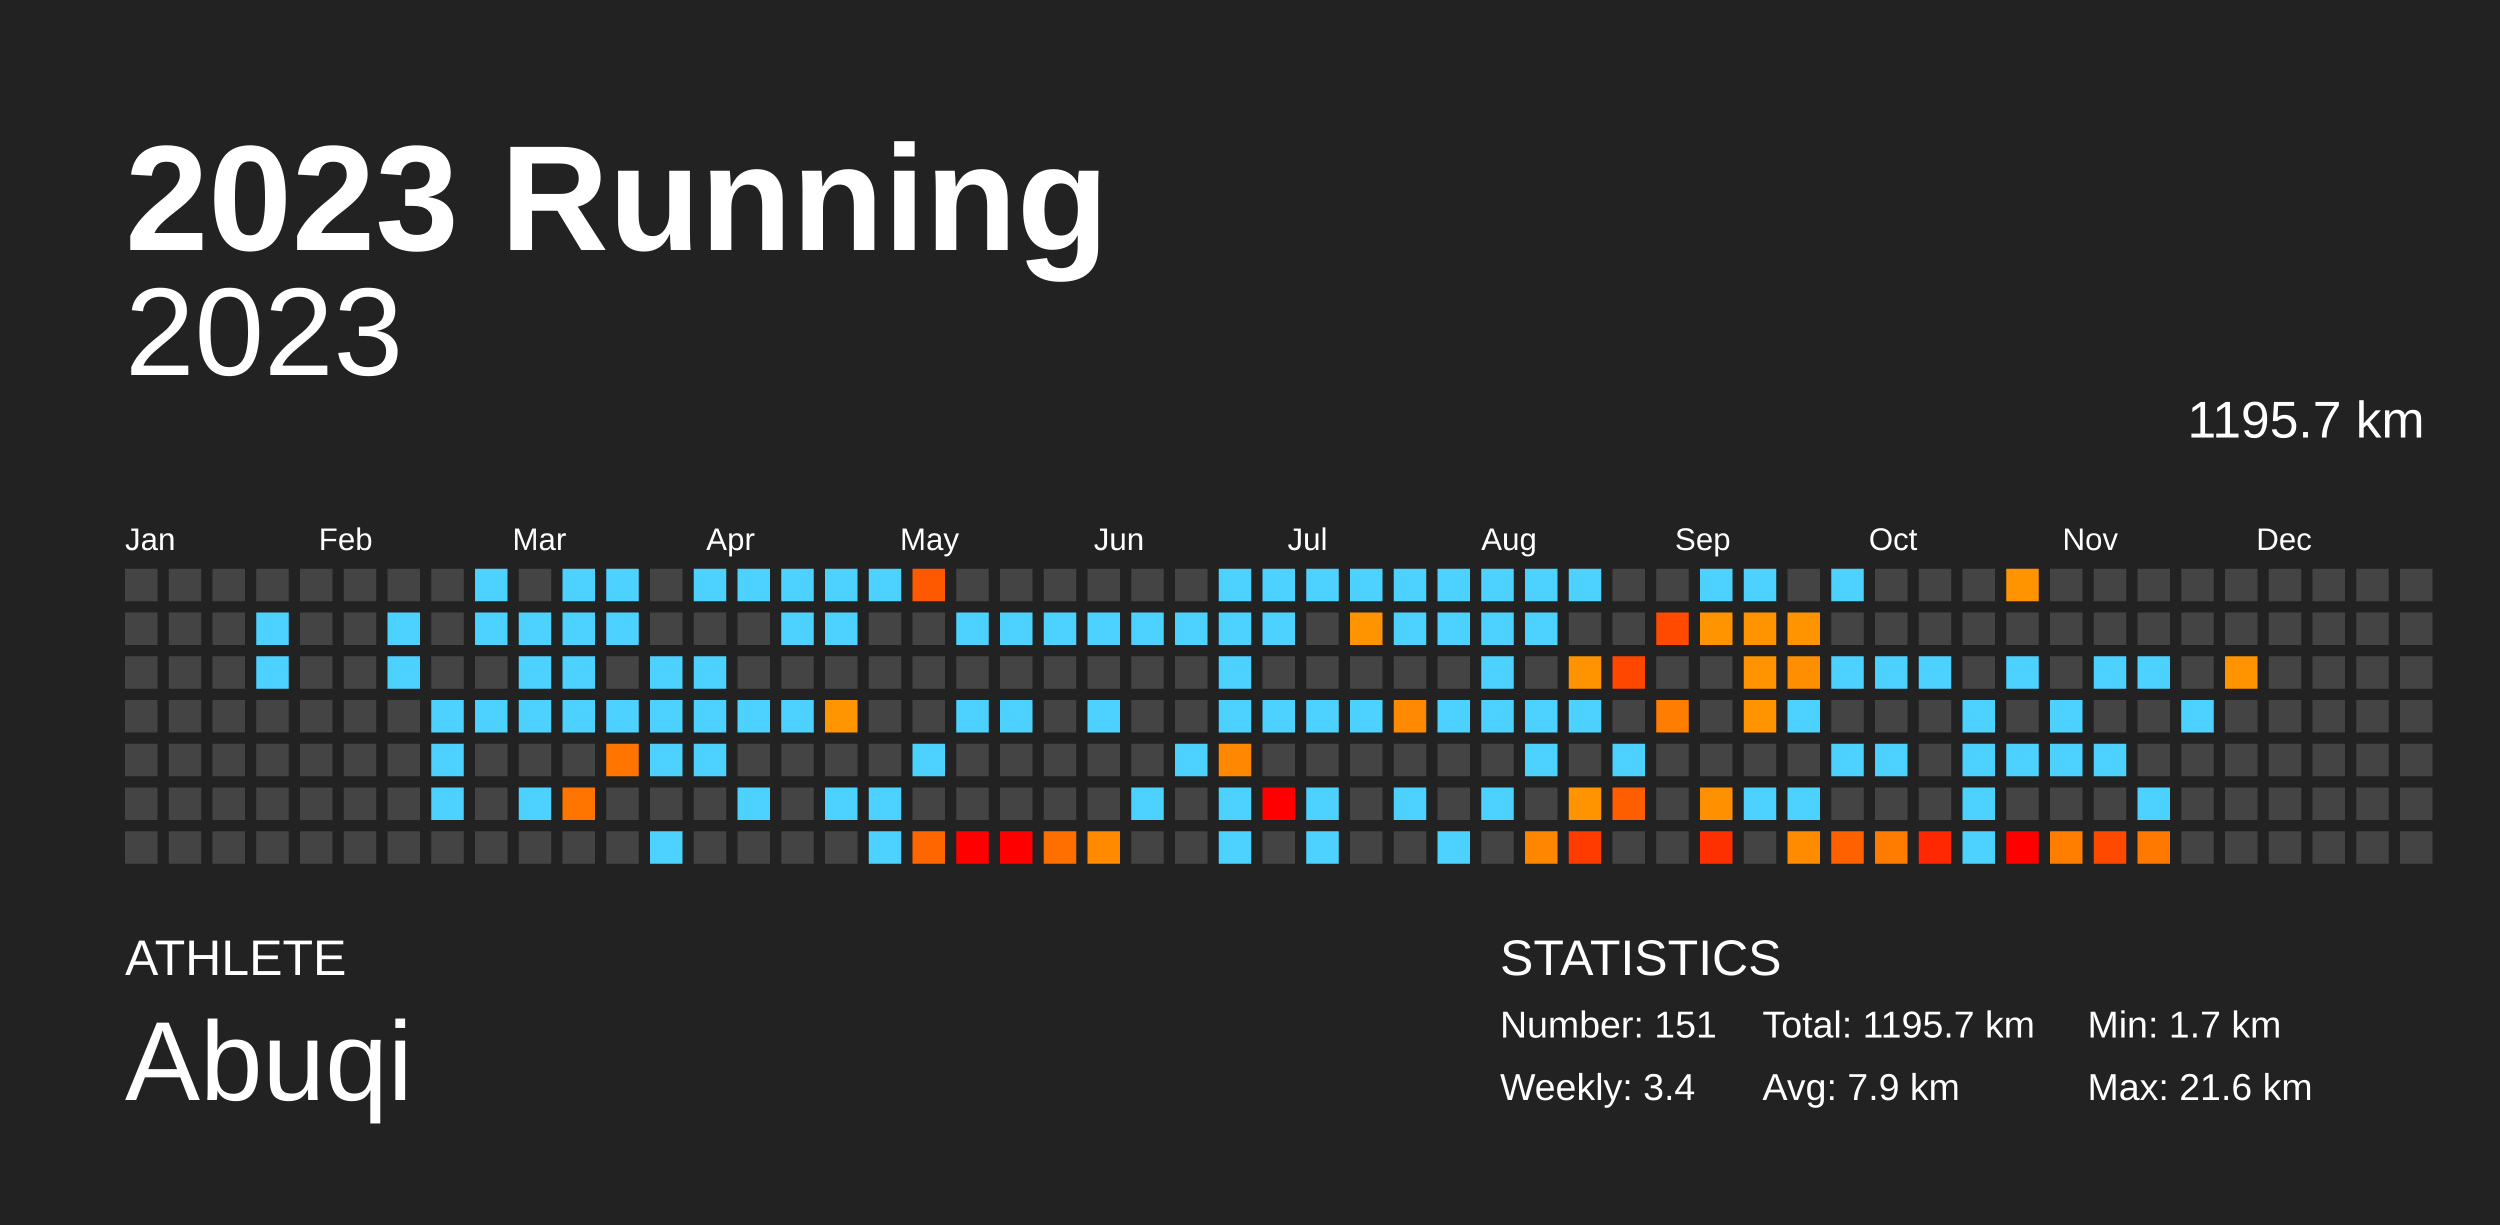
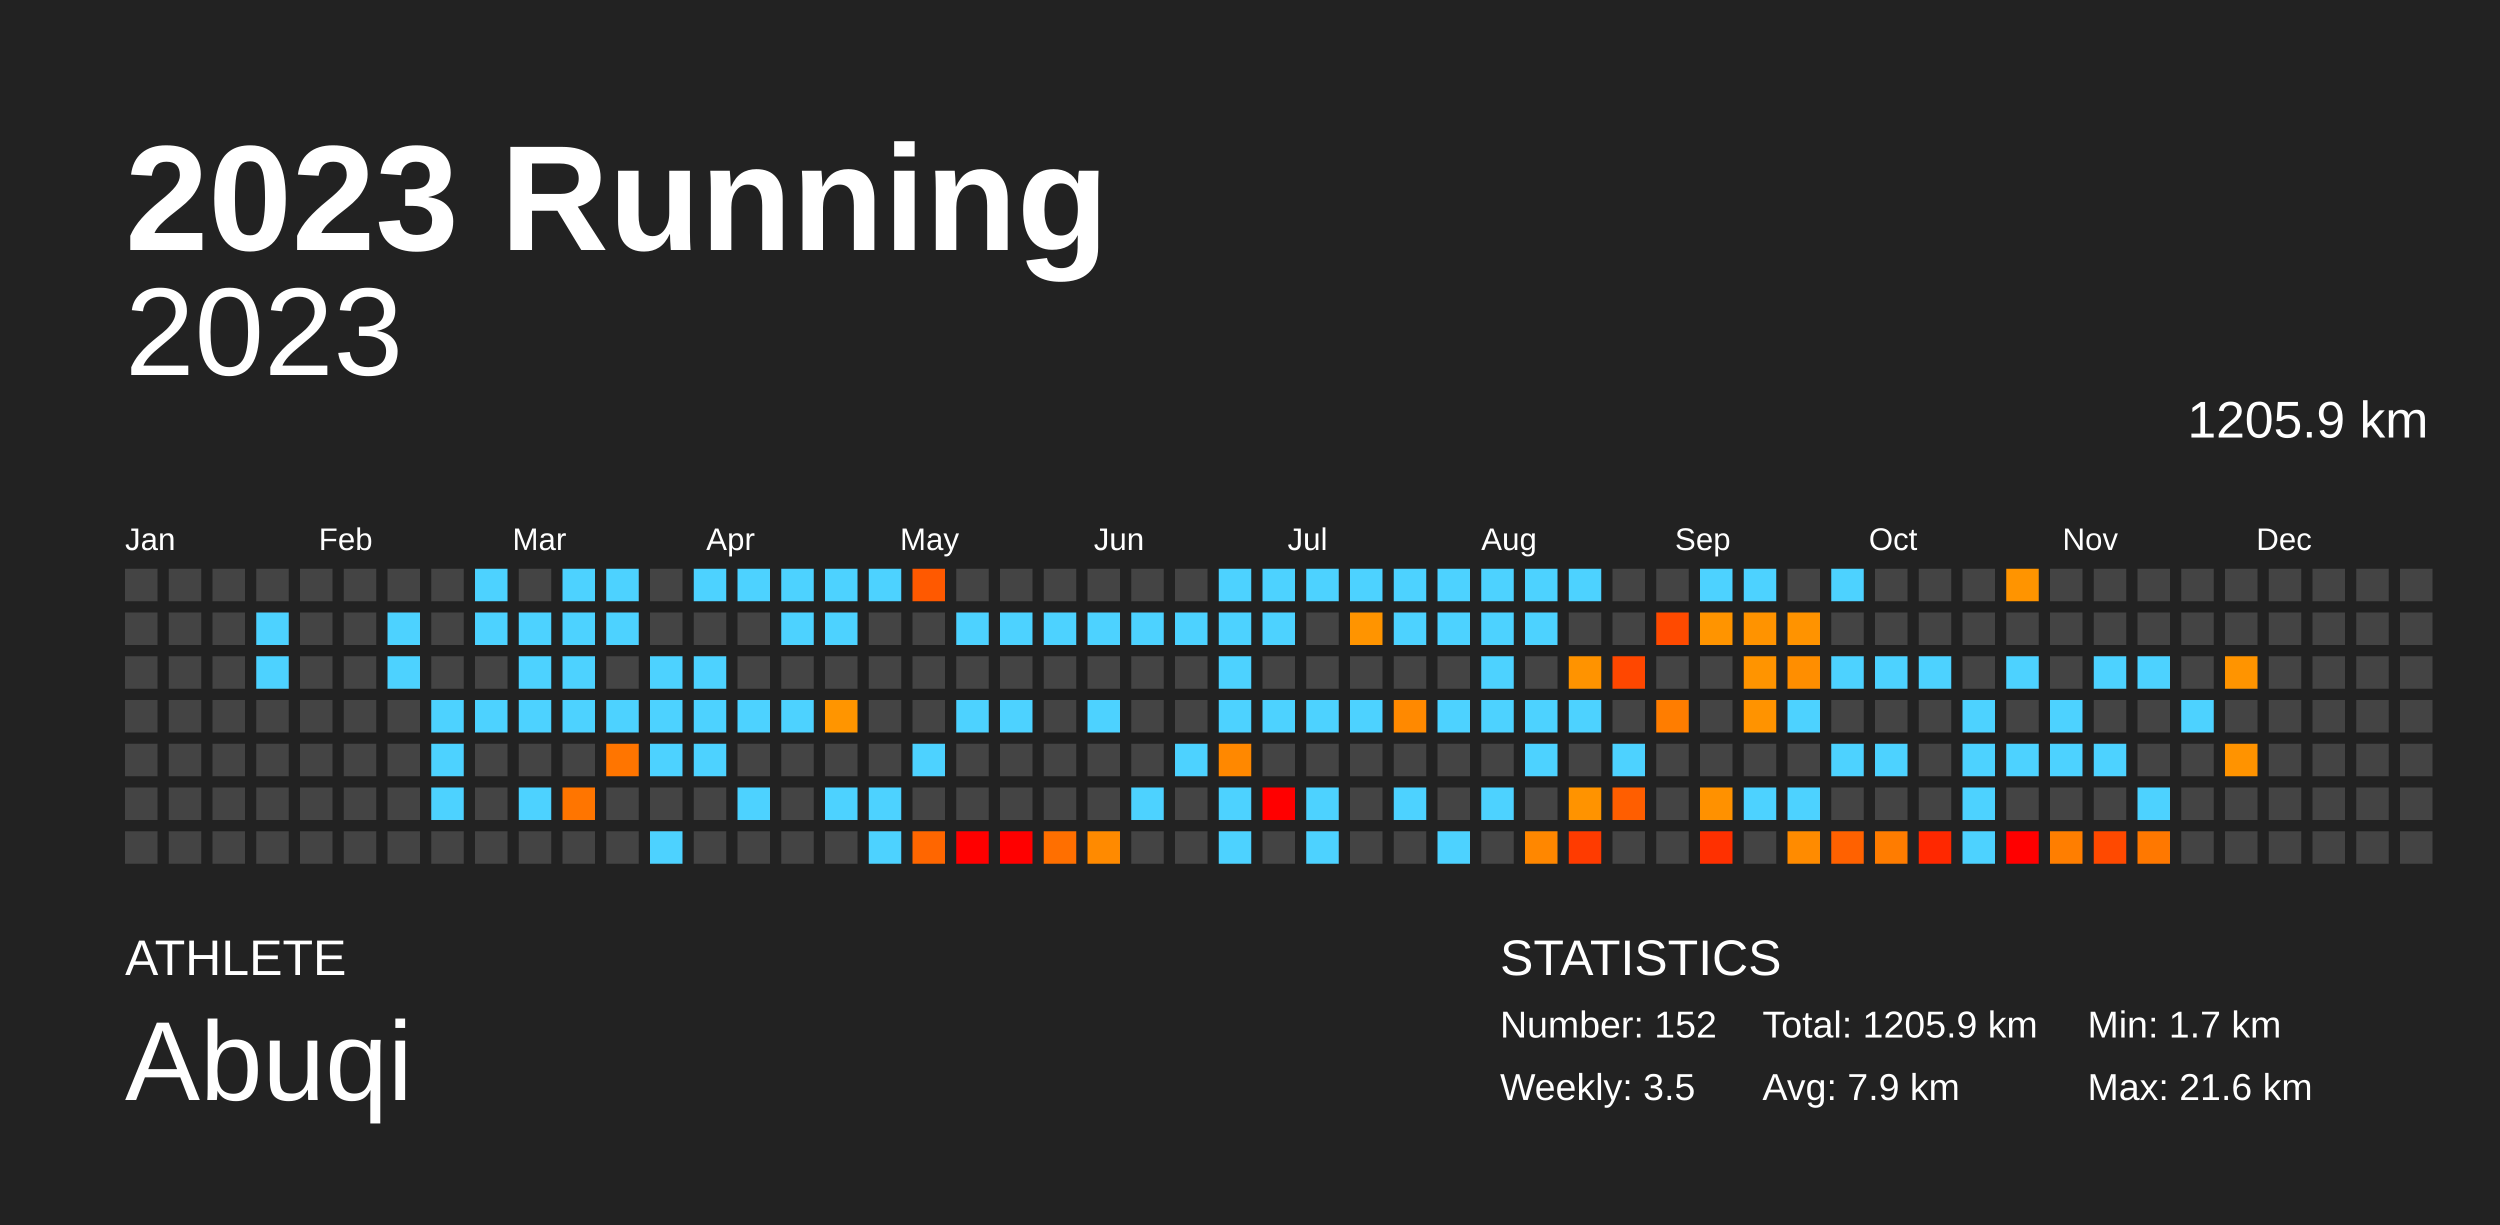
<svg xmlns="http://www.w3.org/2000/svg" baseProfile="full" height="98mm" version="1.1" viewBox="0,0,200,98" width="200mm">
  <defs />
  <rect fill="#222222" height="98" width="200" x="0" y="0" />
  <text fill="#FFFFFF" style="font-size:12px; font-family:Arial; font-weight:bold;" x="10" y="20">2023 Running</text>
  <text fill="#FFFFFF" style="font-size:4px; font-family:Arial" x="10" y="78">ATHLETE</text>
  <text fill="#FFFFFF" style="font-size:9px; font-family:Arial" x="10" y="88">Abuqi</text>
  <text fill="#FFFFFF" style="font-size:4px; font-family:Arial" x="120" y="78">STATISTICS</text>
-   <text fill="#FFFFFF" style="font-size:3px; font-family:Arial" x="120" y="83">Number: 151</text>
-   <text fill="#FFFFFF" style="font-size:3px; font-family:Arial" x="120" y="88">Weekly: 3.4</text>
-   <text fill="#FFFFFF" style="font-size:3px; font-family:Arial" x="141" y="83">Total: 1195.7 km</text>
+   <text fill="#FFFFFF" style="font-size:3px; font-family:Arial" x="120" y="83">Number: 152</text>
+   <text fill="#FFFFFF" style="font-size:3px; font-family:Arial" x="120" y="88">Weekly: 3.5</text>
+   <text fill="#FFFFFF" style="font-size:3px; font-family:Arial" x="141" y="83">Total: 1205.9 km</text>
  <text fill="#FFFFFF" style="font-size:3px; font-family:Arial" x="141" y="88">Avg: 7.9 km</text>
  <text fill="#FFFFFF" style="font-size:3px; font-family:Arial" x="167" y="83">Min: 1.7 km</text>
  <text fill="#FFFFFF" style="font-size:3px; font-family:Arial" x="167" y="88">Max: 21.6 km</text>
  <text alignment-baseline="hanging" fill="#FFFFFF" style="font-size:10.0px; font-family:Arial;" x="10" y="30">2023</text>
-   <text alignment-baseline="hanging" fill="#FFFFFF" style="font-size:4.125px; font-family:Arial;" x="175" y="35">1195.7 km</text>
+   <text alignment-baseline="hanging" fill="#FFFFFF" style="font-size:4.125px; font-family:Arial;" x="175" y="35">1205.9 km</text>
  <text fill="#FFFFFF" style="font-size:2.5px; font-family:Arial" x="10.0" y="44">Jan</text>
  <text fill="#FFFFFF" style="font-size:2.5px; font-family:Arial" x="25.5" y="44">Feb</text>
  <text fill="#FFFFFF" style="font-size:2.5px; font-family:Arial" x="41.0" y="44">Mar</text>
  <text fill="#FFFFFF" style="font-size:2.5px; font-family:Arial" x="56.5" y="44">Apr</text>
  <text fill="#FFFFFF" style="font-size:2.5px; font-family:Arial" x="72.0" y="44">May</text>
  <text fill="#FFFFFF" style="font-size:2.5px; font-family:Arial" x="87.5" y="44">Jun</text>
  <text fill="#FFFFFF" style="font-size:2.5px; font-family:Arial" x="103.0" y="44">Jul</text>
  <text fill="#FFFFFF" style="font-size:2.5px; font-family:Arial" x="118.5" y="44">Aug</text>
  <text fill="#FFFFFF" style="font-size:2.5px; font-family:Arial" x="134.0" y="44">Sep</text>
  <text fill="#FFFFFF" style="font-size:2.5px; font-family:Arial" x="149.5" y="44">Oct</text>
  <text fill="#FFFFFF" style="font-size:2.5px; font-family:Arial" x="165.0" y="44">Nov</text>
  <text fill="#FFFFFF" style="font-size:2.5px; font-family:Arial" x="180.5" y="44">Dec</text>
  <rect fill="#444444" height="2.6" width="2.6" x="10.0" y="45.5" />
  <rect fill="#444444" height="2.6" width="2.6" x="10.0" y="49.0" />
  <rect fill="#444444" height="2.6" width="2.6" x="10.0" y="52.5" />
  <rect fill="#444444" height="2.6" width="2.6" x="10.0" y="56.0" />
  <rect fill="#444444" height="2.6" width="2.6" x="10.0" y="59.5" />
  <rect fill="#444444" height="2.6" width="2.6" x="10.0" y="63.0" />
  <rect fill="#444444" height="2.6" width="2.6" x="10.0" y="66.5" />
  <rect fill="#444444" height="2.6" width="2.6" x="13.5" y="45.5" />
  <rect fill="#444444" height="2.6" width="2.6" x="13.5" y="49.0" />
  <rect fill="#444444" height="2.6" width="2.6" x="13.5" y="52.5" />
  <rect fill="#444444" height="2.6" width="2.6" x="13.5" y="56.0" />
  <rect fill="#444444" height="2.6" width="2.6" x="13.5" y="59.5" />
  <rect fill="#444444" height="2.6" width="2.6" x="13.5" y="63.0" />
  <rect fill="#444444" height="2.6" width="2.6" x="13.5" y="66.5" />
  <rect fill="#444444" height="2.6" width="2.6" x="17.0" y="45.5" />
  <rect fill="#444444" height="2.6" width="2.6" x="17.0" y="49.0" />
  <rect fill="#444444" height="2.6" width="2.6" x="17.0" y="52.5" />
  <rect fill="#444444" height="2.6" width="2.6" x="17.0" y="56.0" />
  <rect fill="#444444" height="2.6" width="2.6" x="17.0" y="59.5" />
  <rect fill="#444444" height="2.6" width="2.6" x="17.0" y="63.0" />
  <rect fill="#444444" height="2.6" width="2.6" x="17.0" y="66.5" />
  <rect fill="#444444" height="2.6" width="2.6" x="20.5" y="45.5" />
  <rect fill="#4dd2ff" height="2.6" width="2.6" x="20.5" y="49.0" />
  <rect fill="#4dd2ff" height="2.6" width="2.6" x="20.5" y="52.5" />
  <rect fill="#444444" height="2.6" width="2.6" x="20.5" y="56.0" />
  <rect fill="#444444" height="2.6" width="2.6" x="20.5" y="59.5" />
  <rect fill="#444444" height="2.6" width="2.6" x="20.5" y="63.0" />
  <rect fill="#444444" height="2.6" width="2.6" x="20.5" y="66.5" />
  <rect fill="#444444" height="2.6" width="2.6" x="24.0" y="45.5" />
  <rect fill="#444444" height="2.6" width="2.6" x="24.0" y="49.0" />
  <rect fill="#444444" height="2.6" width="2.6" x="24.0" y="52.5" />
  <rect fill="#444444" height="2.6" width="2.6" x="24.0" y="56.0" />
  <rect fill="#444444" height="2.6" width="2.6" x="24.0" y="59.5" />
  <rect fill="#444444" height="2.6" width="2.6" x="24.0" y="63.0" />
  <rect fill="#444444" height="2.6" width="2.6" x="24.0" y="66.5" />
  <rect fill="#444444" height="2.6" width="2.6" x="27.5" y="45.5" />
  <rect fill="#444444" height="2.6" width="2.6" x="27.5" y="49.0" />
  <rect fill="#444444" height="2.6" width="2.6" x="27.5" y="52.5" />
  <rect fill="#444444" height="2.6" width="2.6" x="27.5" y="56.0" />
  <rect fill="#444444" height="2.6" width="2.6" x="27.5" y="59.5" />
  <rect fill="#444444" height="2.6" width="2.6" x="27.5" y="63.0" />
  <rect fill="#444444" height="2.6" width="2.6" x="27.5" y="66.5" />
  <rect fill="#444444" height="2.6" width="2.6" x="31.0" y="45.5" />
  <rect fill="#4dd2ff" height="2.6" width="2.6" x="31.0" y="49.0" />
  <rect fill="#4dd2ff" height="2.6" width="2.6" x="31.0" y="52.5" />
  <rect fill="#444444" height="2.6" width="2.6" x="31.0" y="56.0" />
  <rect fill="#444444" height="2.6" width="2.6" x="31.0" y="59.5" />
  <rect fill="#444444" height="2.6" width="2.6" x="31.0" y="63.0" />
  <rect fill="#444444" height="2.6" width="2.6" x="31.0" y="66.5" />
  <rect fill="#444444" height="2.6" width="2.6" x="34.5" y="45.5" />
  <rect fill="#444444" height="2.6" width="2.6" x="34.5" y="49.0" />
  <rect fill="#444444" height="2.6" width="2.6" x="34.5" y="52.5" />
  <rect fill="#4dd2ff" height="2.6" width="2.6" x="34.5" y="56.0" />
  <rect fill="#4dd2ff" height="2.6" width="2.6" x="34.5" y="59.5" />
  <rect fill="#4dd2ff" height="2.6" width="2.6" x="34.5" y="63.0" />
  <rect fill="#444444" height="2.6" width="2.6" x="34.5" y="66.5" />
  <rect fill="#4dd2ff" height="2.6" width="2.6" x="38.0" y="45.5" />
  <rect fill="#4dd2ff" height="2.6" width="2.6" x="38.0" y="49.0" />
  <rect fill="#444444" height="2.6" width="2.6" x="38.0" y="52.5" />
  <rect fill="#4dd2ff" height="2.6" width="2.6" x="38.0" y="56.0" />
  <rect fill="#444444" height="2.6" width="2.6" x="38.0" y="59.5" />
  <rect fill="#444444" height="2.6" width="2.6" x="38.0" y="63.0" />
  <rect fill="#444444" height="2.6" width="2.6" x="38.0" y="66.5" />
  <rect fill="#444444" height="2.6" width="2.6" x="41.5" y="45.5" />
  <rect fill="#4dd2ff" height="2.6" width="2.6" x="41.5" y="49.0" />
  <rect fill="#4dd2ff" height="2.6" width="2.6" x="41.5" y="52.5" />
  <rect fill="#4dd2ff" height="2.6" width="2.6" x="41.5" y="56.0" />
  <rect fill="#444444" height="2.6" width="2.6" x="41.5" y="59.5" />
  <rect fill="#4dd2ff" height="2.6" width="2.6" x="41.5" y="63.0" />
  <rect fill="#444444" height="2.6" width="2.6" x="41.5" y="66.5" />
  <rect fill="#4dd2ff" height="2.6" width="2.6" x="45.0" y="45.5" />
  <rect fill="#4dd2ff" height="2.6" width="2.6" x="45.0" y="49.0" />
  <rect fill="#4dd2ff" height="2.6" width="2.6" x="45.0" y="52.5" />
  <rect fill="#4dd2ff" height="2.6" width="2.6" x="45.0" y="56.0" />
  <rect fill="#444444" height="2.6" width="2.6" x="45.0" y="59.5" />
  <rect fill="#ff7500" height="2.6" width="2.6" x="45.0" y="63.0" />
  <rect fill="#444444" height="2.6" width="2.6" x="45.0" y="66.5" />
  <rect fill="#4dd2ff" height="2.6" width="2.6" x="48.5" y="45.5" />
  <rect fill="#4dd2ff" height="2.6" width="2.6" x="48.5" y="49.0" />
  <rect fill="#444444" height="2.6" width="2.6" x="48.5" y="52.5" />
  <rect fill="#4dd2ff" height="2.6" width="2.6" x="48.5" y="56.0" />
  <rect fill="#ff7500" height="2.6" width="2.6" x="48.5" y="59.5" />
  <rect fill="#444444" height="2.6" width="2.6" x="48.5" y="63.0" />
  <rect fill="#444444" height="2.6" width="2.6" x="48.5" y="66.5" />
  <rect fill="#444444" height="2.6" width="2.6" x="52.0" y="45.5" />
  <rect fill="#444444" height="2.6" width="2.6" x="52.0" y="49.0" />
  <rect fill="#4dd2ff" height="2.6" width="2.6" x="52.0" y="52.5" />
  <rect fill="#4dd2ff" height="2.6" width="2.6" x="52.0" y="56.0" />
  <rect fill="#4dd2ff" height="2.6" width="2.6" x="52.0" y="59.5" />
  <rect fill="#444444" height="2.6" width="2.6" x="52.0" y="63.0" />
  <rect fill="#4dd2ff" height="2.6" width="2.6" x="52.0" y="66.5" />
  <rect fill="#4dd2ff" height="2.6" width="2.6" x="55.5" y="45.5" />
  <rect fill="#444444" height="2.6" width="2.6" x="55.5" y="49.0" />
  <rect fill="#4dd2ff" height="2.6" width="2.6" x="55.5" y="52.5" />
  <rect fill="#4dd2ff" height="2.6" width="2.6" x="55.5" y="56.0" />
  <rect fill="#4dd2ff" height="2.6" width="2.6" x="55.5" y="59.5" />
  <rect fill="#444444" height="2.6" width="2.6" x="55.5" y="63.0" />
  <rect fill="#444444" height="2.6" width="2.6" x="55.5" y="66.5" />
  <rect fill="#4dd2ff" height="2.6" width="2.6" x="59.0" y="45.5" />
  <rect fill="#444444" height="2.6" width="2.6" x="59.0" y="49.0" />
  <rect fill="#444444" height="2.6" width="2.6" x="59.0" y="52.5" />
  <rect fill="#4dd2ff" height="2.6" width="2.6" x="59.0" y="56.0" />
  <rect fill="#444444" height="2.6" width="2.6" x="59.0" y="59.5" />
  <rect fill="#4dd2ff" height="2.6" width="2.6" x="59.0" y="63.0" />
  <rect fill="#444444" height="2.6" width="2.6" x="59.0" y="66.5" />
  <rect fill="#4dd2ff" height="2.6" width="2.6" x="62.5" y="45.5" />
  <rect fill="#4dd2ff" height="2.6" width="2.6" x="62.5" y="49.0" />
  <rect fill="#444444" height="2.6" width="2.6" x="62.5" y="52.5" />
  <rect fill="#4dd2ff" height="2.6" width="2.6" x="62.5" y="56.0" />
  <rect fill="#444444" height="2.6" width="2.6" x="62.5" y="59.5" />
  <rect fill="#444444" height="2.6" width="2.6" x="62.5" y="63.0" />
  <rect fill="#444444" height="2.6" width="2.6" x="62.5" y="66.5" />
  <rect fill="#4dd2ff" height="2.6" width="2.6" x="66.0" y="45.5" />
  <rect fill="#4dd2ff" height="2.6" width="2.6" x="66.0" y="49.0" />
  <rect fill="#444444" height="2.6" width="2.6" x="66.0" y="52.5" />
  <rect fill="#ff9500" height="2.6" width="2.6" x="66.0" y="56.0" />
  <rect fill="#444444" height="2.6" width="2.6" x="66.0" y="59.5" />
  <rect fill="#4dd2ff" height="2.6" width="2.6" x="66.0" y="63.0" />
  <rect fill="#444444" height="2.6" width="2.6" x="66.0" y="66.5" />
  <rect fill="#4dd2ff" height="2.6" width="2.6" x="69.5" y="45.5" />
  <rect fill="#444444" height="2.6" width="2.6" x="69.5" y="49.0" />
  <rect fill="#444444" height="2.6" width="2.6" x="69.5" y="52.5" />
  <rect fill="#444444" height="2.6" width="2.6" x="69.5" y="56.0" />
  <rect fill="#444444" height="2.6" width="2.6" x="69.5" y="59.5" />
  <rect fill="#4dd2ff" height="2.6" width="2.6" x="69.5" y="63.0" />
  <rect fill="#4dd2ff" height="2.6" width="2.6" x="69.5" y="66.5" />
  <rect fill="#ff5900" height="2.6" width="2.6" x="73.0" y="45.5" />
  <rect fill="#444444" height="2.6" width="2.6" x="73.0" y="49.0" />
  <rect fill="#444444" height="2.6" width="2.6" x="73.0" y="52.5" />
  <rect fill="#444444" height="2.6" width="2.6" x="73.0" y="56.0" />
  <rect fill="#4dd2ff" height="2.6" width="2.6" x="73.0" y="59.5" />
  <rect fill="#444444" height="2.6" width="2.6" x="73.0" y="63.0" />
  <rect fill="#ff6600" height="2.6" width="2.6" x="73.0" y="66.5" />
  <rect fill="#444444" height="2.6" width="2.6" x="76.5" y="45.5" />
  <rect fill="#4dd2ff" height="2.6" width="2.6" x="76.5" y="49.0" />
  <rect fill="#444444" height="2.6" width="2.6" x="76.5" y="52.5" />
  <rect fill="#4dd2ff" height="2.6" width="2.6" x="76.5" y="56.0" />
  <rect fill="#444444" height="2.6" width="2.6" x="76.5" y="59.5" />
  <rect fill="#444444" height="2.6" width="2.6" x="76.5" y="63.0" />
  <rect fill="red" height="2.6" width="2.6" x="76.5" y="66.5" />
  <rect fill="#444444" height="2.6" width="2.6" x="80.0" y="45.5" />
  <rect fill="#4dd2ff" height="2.6" width="2.6" x="80.0" y="49.0" />
  <rect fill="#444444" height="2.6" width="2.6" x="80.0" y="52.5" />
  <rect fill="#4dd2ff" height="2.6" width="2.6" x="80.0" y="56.0" />
  <rect fill="#444444" height="2.6" width="2.6" x="80.0" y="59.5" />
  <rect fill="#444444" height="2.6" width="2.6" x="80.0" y="63.0" />
  <rect fill="red" height="2.6" width="2.6" x="80.0" y="66.5" />
  <rect fill="#444444" height="2.6" width="2.6" x="83.5" y="45.5" />
  <rect fill="#4dd2ff" height="2.6" width="2.6" x="83.5" y="49.0" />
  <rect fill="#444444" height="2.6" width="2.6" x="83.5" y="52.5" />
  <rect fill="#444444" height="2.6" width="2.6" x="83.5" y="56.0" />
  <rect fill="#444444" height="2.6" width="2.6" x="83.5" y="59.5" />
  <rect fill="#444444" height="2.6" width="2.6" x="83.5" y="63.0" />
  <rect fill="#ff6f00" height="2.6" width="2.6" x="83.5" y="66.5" />
  <rect fill="#444444" height="2.6" width="2.6" x="87.0" y="45.5" />
  <rect fill="#4dd2ff" height="2.6" width="2.6" x="87.0" y="49.0" />
  <rect fill="#444444" height="2.6" width="2.6" x="87.0" y="52.5" />
  <rect fill="#4dd2ff" height="2.6" width="2.6" x="87.0" y="56.0" />
  <rect fill="#444444" height="2.6" width="2.6" x="87.0" y="59.5" />
  <rect fill="#444444" height="2.6" width="2.6" x="87.0" y="63.0" />
  <rect fill="#ff8a00" height="2.6" width="2.6" x="87.0" y="66.5" />
  <rect fill="#444444" height="2.6" width="2.6" x="90.5" y="45.5" />
  <rect fill="#4dd2ff" height="2.6" width="2.6" x="90.5" y="49.0" />
  <rect fill="#444444" height="2.6" width="2.6" x="90.5" y="52.5" />
  <rect fill="#444444" height="2.6" width="2.6" x="90.5" y="56.0" />
  <rect fill="#444444" height="2.6" width="2.6" x="90.5" y="59.5" />
  <rect fill="#4dd2ff" height="2.6" width="2.6" x="90.5" y="63.0" />
  <rect fill="#444444" height="2.6" width="2.6" x="90.5" y="66.5" />
  <rect fill="#444444" height="2.6" width="2.6" x="94.0" y="45.5" />
  <rect fill="#4dd2ff" height="2.6" width="2.6" x="94.0" y="49.0" />
  <rect fill="#444444" height="2.6" width="2.6" x="94.0" y="52.5" />
  <rect fill="#444444" height="2.6" width="2.6" x="94.0" y="56.0" />
  <rect fill="#4dd2ff" height="2.6" width="2.6" x="94.0" y="59.5" />
  <rect fill="#444444" height="2.6" width="2.6" x="94.0" y="63.0" />
  <rect fill="#444444" height="2.6" width="2.6" x="94.0" y="66.5" />
  <rect fill="#4dd2ff" height="2.6" width="2.6" x="97.5" y="45.5" />
  <rect fill="#4dd2ff" height="2.6" width="2.6" x="97.5" y="49.0" />
  <rect fill="#4dd2ff" height="2.6" width="2.6" x="97.5" y="52.5" />
  <rect fill="#4dd2ff" height="2.6" width="2.6" x="97.5" y="56.0" />
  <rect fill="#ff8800" height="2.6" width="2.6" x="97.5" y="59.5" />
  <rect fill="#4dd2ff" height="2.6" width="2.6" x="97.5" y="63.0" />
  <rect fill="#4dd2ff" height="2.6" width="2.6" x="97.5" y="66.5" />
  <rect fill="#4dd2ff" height="2.6" width="2.6" x="101.0" y="45.5" />
  <rect fill="#4dd2ff" height="2.6" width="2.6" x="101.0" y="49.0" />
  <rect fill="#444444" height="2.6" width="2.6" x="101.0" y="52.5" />
  <rect fill="#4dd2ff" height="2.6" width="2.6" x="101.0" y="56.0" />
  <rect fill="#444444" height="2.6" width="2.6" x="101.0" y="59.5" />
  <rect fill="red" height="2.6" width="2.6" x="101.0" y="63.0" />
  <rect fill="#444444" height="2.6" width="2.6" x="101.0" y="66.5" />
  <rect fill="#4dd2ff" height="2.6" width="2.6" x="104.5" y="45.5" />
  <rect fill="#444444" height="2.6" width="2.6" x="104.5" y="49.0" />
  <rect fill="#444444" height="2.6" width="2.6" x="104.5" y="52.5" />
  <rect fill="#4dd2ff" height="2.6" width="2.6" x="104.5" y="56.0" />
  <rect fill="#444444" height="2.6" width="2.6" x="104.5" y="59.5" />
  <rect fill="#4dd2ff" height="2.6" width="2.6" x="104.5" y="63.0" />
  <rect fill="#4dd2ff" height="2.6" width="2.6" x="104.5" y="66.5" />
  <rect fill="#4dd2ff" height="2.6" width="2.6" x="108.0" y="45.5" />
  <rect fill="#ff9400" height="2.6" width="2.6" x="108.0" y="49.0" />
  <rect fill="#444444" height="2.6" width="2.6" x="108.0" y="52.5" />
  <rect fill="#4dd2ff" height="2.6" width="2.6" x="108.0" y="56.0" />
  <rect fill="#444444" height="2.6" width="2.6" x="108.0" y="59.5" />
  <rect fill="#444444" height="2.6" width="2.6" x="108.0" y="63.0" />
  <rect fill="#444444" height="2.6" width="2.6" x="108.0" y="66.5" />
  <rect fill="#4dd2ff" height="2.6" width="2.6" x="111.5" y="45.5" />
  <rect fill="#4dd2ff" height="2.6" width="2.6" x="111.5" y="49.0" />
  <rect fill="#444444" height="2.6" width="2.6" x="111.5" y="52.5" />
  <rect fill="#ff8900" height="2.6" width="2.6" x="111.5" y="56.0" />
  <rect fill="#444444" height="2.6" width="2.6" x="111.5" y="59.5" />
  <rect fill="#4dd2ff" height="2.6" width="2.6" x="111.5" y="63.0" />
  <rect fill="#444444" height="2.6" width="2.6" x="111.5" y="66.5" />
  <rect fill="#4dd2ff" height="2.6" width="2.6" x="115.0" y="45.5" />
  <rect fill="#4dd2ff" height="2.6" width="2.6" x="115.0" y="49.0" />
  <rect fill="#444444" height="2.6" width="2.6" x="115.0" y="52.5" />
  <rect fill="#4dd2ff" height="2.6" width="2.6" x="115.0" y="56.0" />
  <rect fill="#444444" height="2.6" width="2.6" x="115.0" y="59.5" />
  <rect fill="#444444" height="2.6" width="2.6" x="115.0" y="63.0" />
  <rect fill="#4dd2ff" height="2.6" width="2.6" x="115.0" y="66.5" />
  <rect fill="#4dd2ff" height="2.6" width="2.6" x="118.5" y="45.5" />
  <rect fill="#4dd2ff" height="2.6" width="2.6" x="118.5" y="49.0" />
  <rect fill="#4dd2ff" height="2.6" width="2.6" x="118.5" y="52.5" />
  <rect fill="#4dd2ff" height="2.6" width="2.6" x="118.5" y="56.0" />
  <rect fill="#444444" height="2.6" width="2.6" x="118.5" y="59.5" />
  <rect fill="#4dd2ff" height="2.6" width="2.6" x="118.5" y="63.0" />
  <rect fill="#444444" height="2.6" width="2.6" x="118.5" y="66.5" />
  <rect fill="#4dd2ff" height="2.6" width="2.6" x="122.0" y="45.5" />
  <rect fill="#4dd2ff" height="2.6" width="2.6" x="122.0" y="49.0" />
  <rect fill="#444444" height="2.6" width="2.6" x="122.0" y="52.5" />
  <rect fill="#4dd2ff" height="2.6" width="2.6" x="122.0" y="56.0" />
  <rect fill="#4dd2ff" height="2.6" width="2.6" x="122.0" y="59.5" />
  <rect fill="#444444" height="2.6" width="2.6" x="122.0" y="63.0" />
  <rect fill="#ff8700" height="2.6" width="2.6" x="122.0" y="66.5" />
  <rect fill="#4dd2ff" height="2.6" width="2.6" x="125.5" y="45.5" />
  <rect fill="#444444" height="2.6" width="2.6" x="125.5" y="49.0" />
  <rect fill="#ff9300" height="2.6" width="2.6" x="125.5" y="52.5" />
  <rect fill="#4dd2ff" height="2.6" width="2.6" x="125.5" y="56.0" />
  <rect fill="#444444" height="2.6" width="2.6" x="125.5" y="59.5" />
  <rect fill="#ff9300" height="2.6" width="2.6" x="125.5" y="63.0" />
  <rect fill="#ff3b00" height="2.6" width="2.6" x="125.5" y="66.5" />
  <rect fill="#444444" height="2.6" width="2.6" x="129.0" y="45.5" />
  <rect fill="#444444" height="2.6" width="2.6" x="129.0" y="49.0" />
  <rect fill="#ff4700" height="2.6" width="2.6" x="129.0" y="52.5" />
  <rect fill="#444444" height="2.6" width="2.6" x="129.0" y="56.0" />
  <rect fill="#4dd2ff" height="2.6" width="2.6" x="129.0" y="59.5" />
  <rect fill="#ff5e00" height="2.6" width="2.6" x="129.0" y="63.0" />
  <rect fill="#444444" height="2.6" width="2.6" x="129.0" y="66.5" />
  <rect fill="#444444" height="2.6" width="2.6" x="132.5" y="45.5" />
  <rect fill="#ff4a00" height="2.6" width="2.6" x="132.5" y="49.0" />
  <rect fill="#444444" height="2.6" width="2.6" x="132.5" y="52.5" />
  <rect fill="#ff7d00" height="2.6" width="2.6" x="132.5" y="56.0" />
  <rect fill="#444444" height="2.6" width="2.6" x="132.5" y="59.5" />
  <rect fill="#444444" height="2.6" width="2.6" x="132.5" y="63.0" />
  <rect fill="#444444" height="2.6" width="2.6" x="132.5" y="66.5" />
  <rect fill="#4dd2ff" height="2.6" width="2.6" x="136.0" y="45.5" />
  <rect fill="#ff9400" height="2.6" width="2.6" x="136.0" y="49.0" />
  <rect fill="#444444" height="2.6" width="2.6" x="136.0" y="52.5" />
  <rect fill="#444444" height="2.6" width="2.6" x="136.0" y="56.0" />
  <rect fill="#444444" height="2.6" width="2.6" x="136.0" y="59.5" />
  <rect fill="#ff9100" height="2.6" width="2.6" x="136.0" y="63.0" />
  <rect fill="#ff3000" height="2.6" width="2.6" x="136.0" y="66.5" />
  <rect fill="#4dd2ff" height="2.6" width="2.6" x="139.5" y="45.5" />
  <rect fill="#ff9300" height="2.6" width="2.6" x="139.5" y="49.0" />
  <rect fill="#ff9400" height="2.6" width="2.6" x="139.5" y="52.5" />
  <rect fill="#ff9300" height="2.6" width="2.6" x="139.5" y="56.0" />
  <rect fill="#444444" height="2.6" width="2.6" x="139.5" y="59.5" />
  <rect fill="#4dd2ff" height="2.6" width="2.6" x="139.5" y="63.0" />
  <rect fill="#444444" height="2.6" width="2.6" x="139.5" y="66.5" />
  <rect fill="#444444" height="2.6" width="2.6" x="143.0" y="45.5" />
  <rect fill="#ff9300" height="2.6" width="2.6" x="143.0" y="49.0" />
  <rect fill="#ff8e00" height="2.6" width="2.6" x="143.0" y="52.5" />
  <rect fill="#4dd2ff" height="2.6" width="2.6" x="143.0" y="56.0" />
  <rect fill="#444444" height="2.6" width="2.6" x="143.0" y="59.5" />
  <rect fill="#4dd2ff" height="2.6" width="2.6" x="143.0" y="63.0" />
  <rect fill="#ff8b00" height="2.6" width="2.6" x="143.0" y="66.5" />
  <rect fill="#4dd2ff" height="2.6" width="2.6" x="146.5" y="45.5" />
  <rect fill="#444444" height="2.6" width="2.6" x="146.5" y="49.0" />
  <rect fill="#4dd2ff" height="2.6" width="2.6" x="146.5" y="52.5" />
  <rect fill="#444444" height="2.6" width="2.6" x="146.5" y="56.0" />
  <rect fill="#4dd2ff" height="2.6" width="2.6" x="146.5" y="59.5" />
  <rect fill="#444444" height="2.6" width="2.6" x="146.5" y="63.0" />
  <rect fill="#ff6100" height="2.6" width="2.6" x="146.5" y="66.5" />
  <rect fill="#444444" height="2.6" width="2.6" x="150.0" y="45.5" />
  <rect fill="#444444" height="2.6" width="2.6" x="150.0" y="49.0" />
  <rect fill="#4dd2ff" height="2.6" width="2.6" x="150.0" y="52.5" />
  <rect fill="#444444" height="2.6" width="2.6" x="150.0" y="56.0" />
  <rect fill="#4dd2ff" height="2.6" width="2.6" x="150.0" y="59.5" />
  <rect fill="#444444" height="2.6" width="2.6" x="150.0" y="63.0" />
  <rect fill="#ff7c00" height="2.6" width="2.6" x="150.0" y="66.5" />
  <rect fill="#444444" height="2.6" width="2.6" x="153.5" y="45.5" />
  <rect fill="#444444" height="2.6" width="2.6" x="153.5" y="49.0" />
  <rect fill="#4dd2ff" height="2.6" width="2.6" x="153.5" y="52.5" />
  <rect fill="#444444" height="2.6" width="2.6" x="153.5" y="56.0" />
  <rect fill="#444444" height="2.6" width="2.6" x="153.5" y="59.5" />
  <rect fill="#444444" height="2.6" width="2.6" x="153.5" y="63.0" />
  <rect fill="#ff2800" height="2.6" width="2.6" x="153.5" y="66.5" />
  <rect fill="#444444" height="2.6" width="2.6" x="157.0" y="45.5" />
  <rect fill="#444444" height="2.6" width="2.6" x="157.0" y="49.0" />
  <rect fill="#444444" height="2.6" width="2.6" x="157.0" y="52.5" />
  <rect fill="#4dd2ff" height="2.6" width="2.6" x="157.0" y="56.0" />
  <rect fill="#4dd2ff" height="2.6" width="2.6" x="157.0" y="59.5" />
  <rect fill="#4dd2ff" height="2.6" width="2.6" x="157.0" y="63.0" />
  <rect fill="#4dd2ff" height="2.6" width="2.6" x="157.0" y="66.5" />
  <rect fill="#ff9400" height="2.6" width="2.6" x="160.5" y="45.5" />
  <rect fill="#444444" height="2.6" width="2.6" x="160.5" y="49.0" />
  <rect fill="#4dd2ff" height="2.6" width="2.6" x="160.5" y="52.5" />
  <rect fill="#444444" height="2.6" width="2.6" x="160.5" y="56.0" />
  <rect fill="#4dd2ff" height="2.6" width="2.6" x="160.5" y="59.5" />
  <rect fill="#444444" height="2.6" width="2.6" x="160.5" y="63.0" />
  <rect fill="red" height="2.6" width="2.6" x="160.5" y="66.5" />
  <rect fill="#444444" height="2.6" width="2.6" x="164.0" y="45.5" />
  <rect fill="#444444" height="2.6" width="2.6" x="164.0" y="49.0" />
  <rect fill="#444444" height="2.6" width="2.6" x="164.0" y="52.5" />
  <rect fill="#4dd2ff" height="2.6" width="2.6" x="164.0" y="56.0" />
  <rect fill="#4dd2ff" height="2.6" width="2.6" x="164.0" y="59.5" />
  <rect fill="#444444" height="2.6" width="2.6" x="164.0" y="63.0" />
  <rect fill="#ff7e00" height="2.6" width="2.6" x="164.0" y="66.5" />
  <rect fill="#444444" height="2.6" width="2.6" x="167.5" y="45.5" />
  <rect fill="#444444" height="2.6" width="2.6" x="167.5" y="49.0" />
  <rect fill="#4dd2ff" height="2.6" width="2.6" x="167.5" y="52.5" />
  <rect fill="#444444" height="2.6" width="2.6" x="167.5" y="56.0" />
  <rect fill="#4dd2ff" height="2.6" width="2.6" x="167.5" y="59.5" />
  <rect fill="#444444" height="2.6" width="2.6" x="167.5" y="63.0" />
  <rect fill="#ff4900" height="2.6" width="2.6" x="167.5" y="66.5" />
  <rect fill="#444444" height="2.6" width="2.6" x="171.0" y="45.5" />
  <rect fill="#444444" height="2.6" width="2.6" x="171.0" y="49.0" />
  <rect fill="#4dd2ff" height="2.6" width="2.6" x="171.0" y="52.5" />
  <rect fill="#444444" height="2.6" width="2.6" x="171.0" y="56.0" />
  <rect fill="#444444" height="2.6" width="2.6" x="171.0" y="59.5" />
  <rect fill="#4dd2ff" height="2.6" width="2.6" x="171.0" y="63.0" />
  <rect fill="#ff7800" height="2.6" width="2.6" x="171.0" y="66.5" />
  <rect fill="#444444" height="2.6" width="2.6" x="174.5" y="45.5" />
  <rect fill="#444444" height="2.6" width="2.6" x="174.5" y="49.0" />
  <rect fill="#444444" height="2.6" width="2.6" x="174.5" y="52.5" />
  <rect fill="#4dd2ff" height="2.6" width="2.6" x="174.5" y="56.0" />
  <rect fill="#444444" height="2.6" width="2.6" x="174.5" y="59.5" />
  <rect fill="#444444" height="2.6" width="2.6" x="174.5" y="63.0" />
  <rect fill="#444444" height="2.6" width="2.6" x="174.5" y="66.5" />
  <rect fill="#444444" height="2.6" width="2.6" x="178.0" y="45.5" />
  <rect fill="#444444" height="2.6" width="2.6" x="178.0" y="49.0" />
  <rect fill="#ff9400" height="2.6" width="2.6" x="178.0" y="52.5" />
  <rect fill="#444444" height="2.6" width="2.6" x="178.0" y="56.0" />
-   <rect fill="#444444" height="2.6" width="2.6" x="178.0" y="59.5" />
+   <rect fill="#ff9300" height="2.6" width="2.6" x="178.0" y="59.5" />
  <rect fill="#444444" height="2.6" width="2.6" x="178.0" y="63.0" />
  <rect fill="#444444" height="2.6" width="2.6" x="178.0" y="66.5" />
  <rect fill="#444444" height="2.6" width="2.6" x="181.5" y="45.5" />
  <rect fill="#444444" height="2.6" width="2.6" x="181.5" y="49.0" />
  <rect fill="#444444" height="2.6" width="2.6" x="181.5" y="52.5" />
  <rect fill="#444444" height="2.6" width="2.6" x="181.5" y="56.0" />
  <rect fill="#444444" height="2.6" width="2.6" x="181.5" y="59.5" />
  <rect fill="#444444" height="2.6" width="2.6" x="181.5" y="63.0" />
  <rect fill="#444444" height="2.6" width="2.6" x="181.5" y="66.5" />
  <rect fill="#444444" height="2.6" width="2.6" x="185.0" y="45.5" />
  <rect fill="#444444" height="2.6" width="2.6" x="185.0" y="49.0" />
  <rect fill="#444444" height="2.6" width="2.6" x="185.0" y="52.5" />
  <rect fill="#444444" height="2.6" width="2.6" x="185.0" y="56.0" />
  <rect fill="#444444" height="2.6" width="2.6" x="185.0" y="59.5" />
  <rect fill="#444444" height="2.6" width="2.6" x="185.0" y="63.0" />
  <rect fill="#444444" height="2.6" width="2.6" x="185.0" y="66.5" />
  <rect fill="#444444" height="2.6" width="2.6" x="188.5" y="45.5" />
  <rect fill="#444444" height="2.6" width="2.6" x="188.5" y="49.0" />
  <rect fill="#444444" height="2.6" width="2.6" x="188.5" y="52.5" />
  <rect fill="#444444" height="2.6" width="2.6" x="188.5" y="56.0" />
  <rect fill="#444444" height="2.6" width="2.6" x="188.5" y="59.5" />
  <rect fill="#444444" height="2.6" width="2.6" x="188.5" y="63.0" />
  <rect fill="#444444" height="2.6" width="2.6" x="188.5" y="66.5" />
  <rect fill="#444444" height="2.6" width="2.6" x="192.0" y="45.5" />
  <rect fill="#444444" height="2.6" width="2.6" x="192.0" y="49.0" />
  <rect fill="#444444" height="2.6" width="2.6" x="192.0" y="52.5" />
  <rect fill="#444444" height="2.6" width="2.6" x="192.0" y="56.0" />
  <rect fill="#444444" height="2.6" width="2.6" x="192.0" y="59.5" />
  <rect fill="#444444" height="2.6" width="2.6" x="192.0" y="63.0" />
  <rect fill="#444444" height="2.6" width="2.6" x="192.0" y="66.5" />
</svg>
